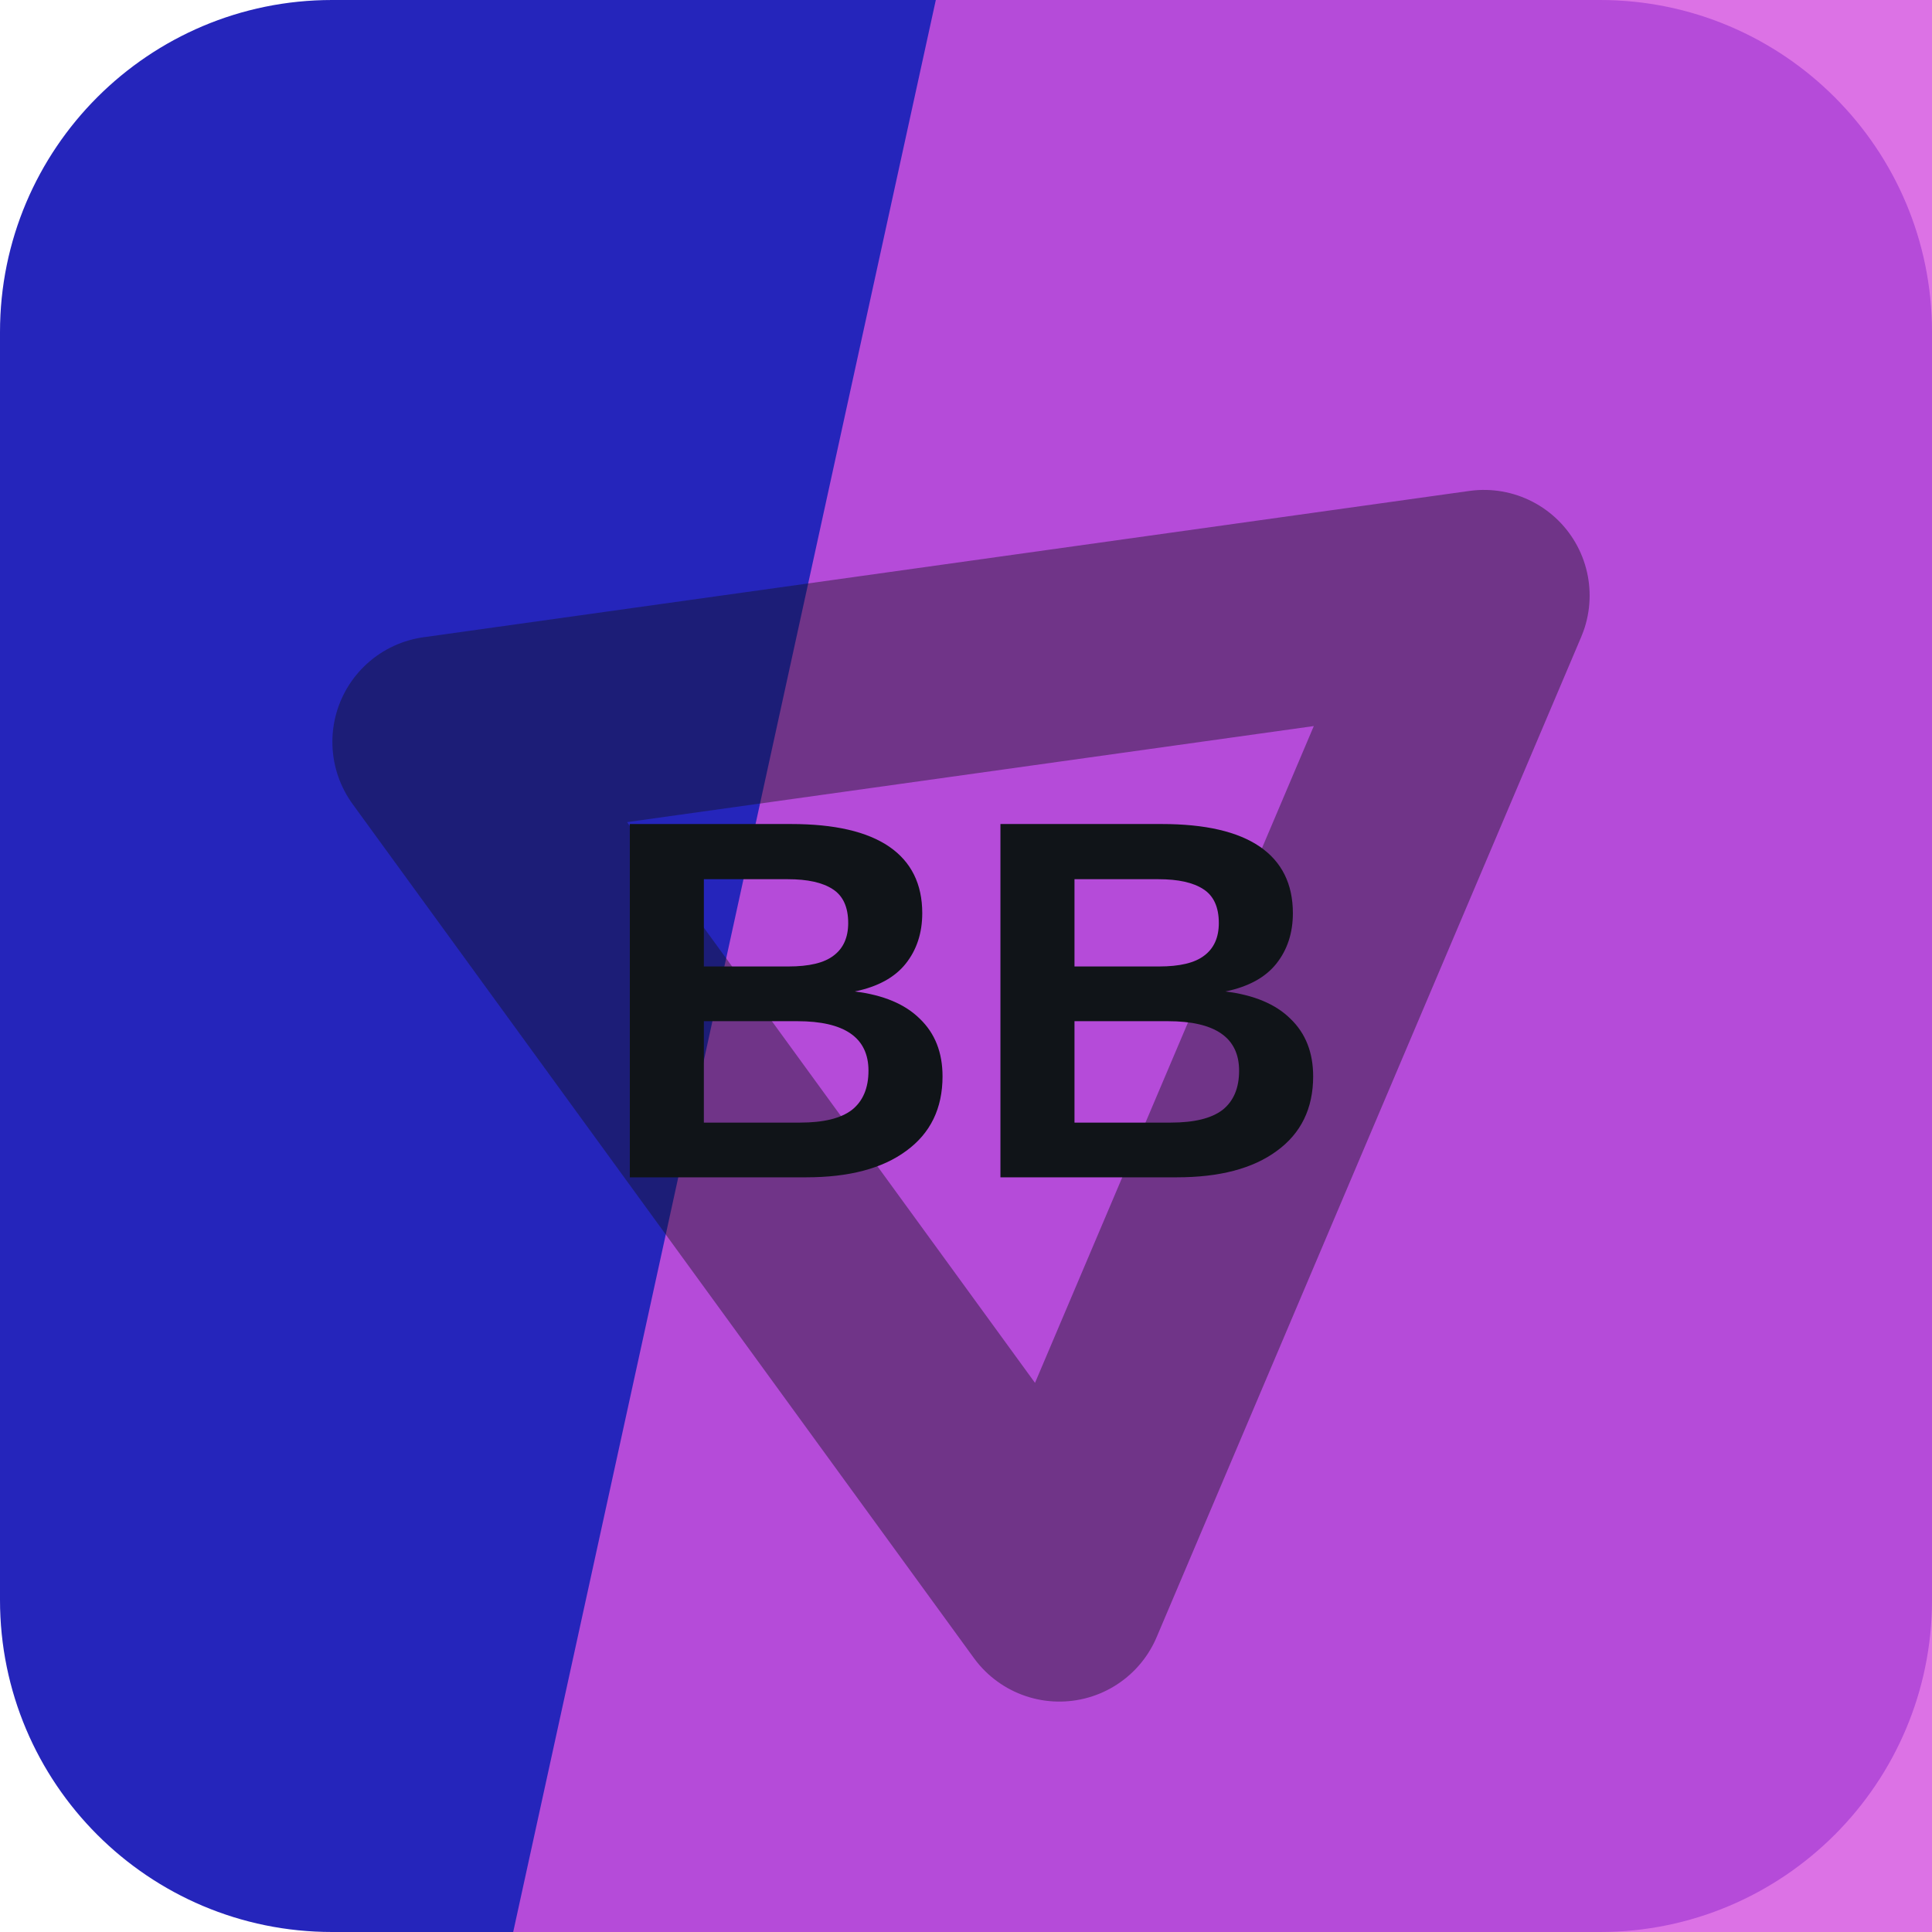
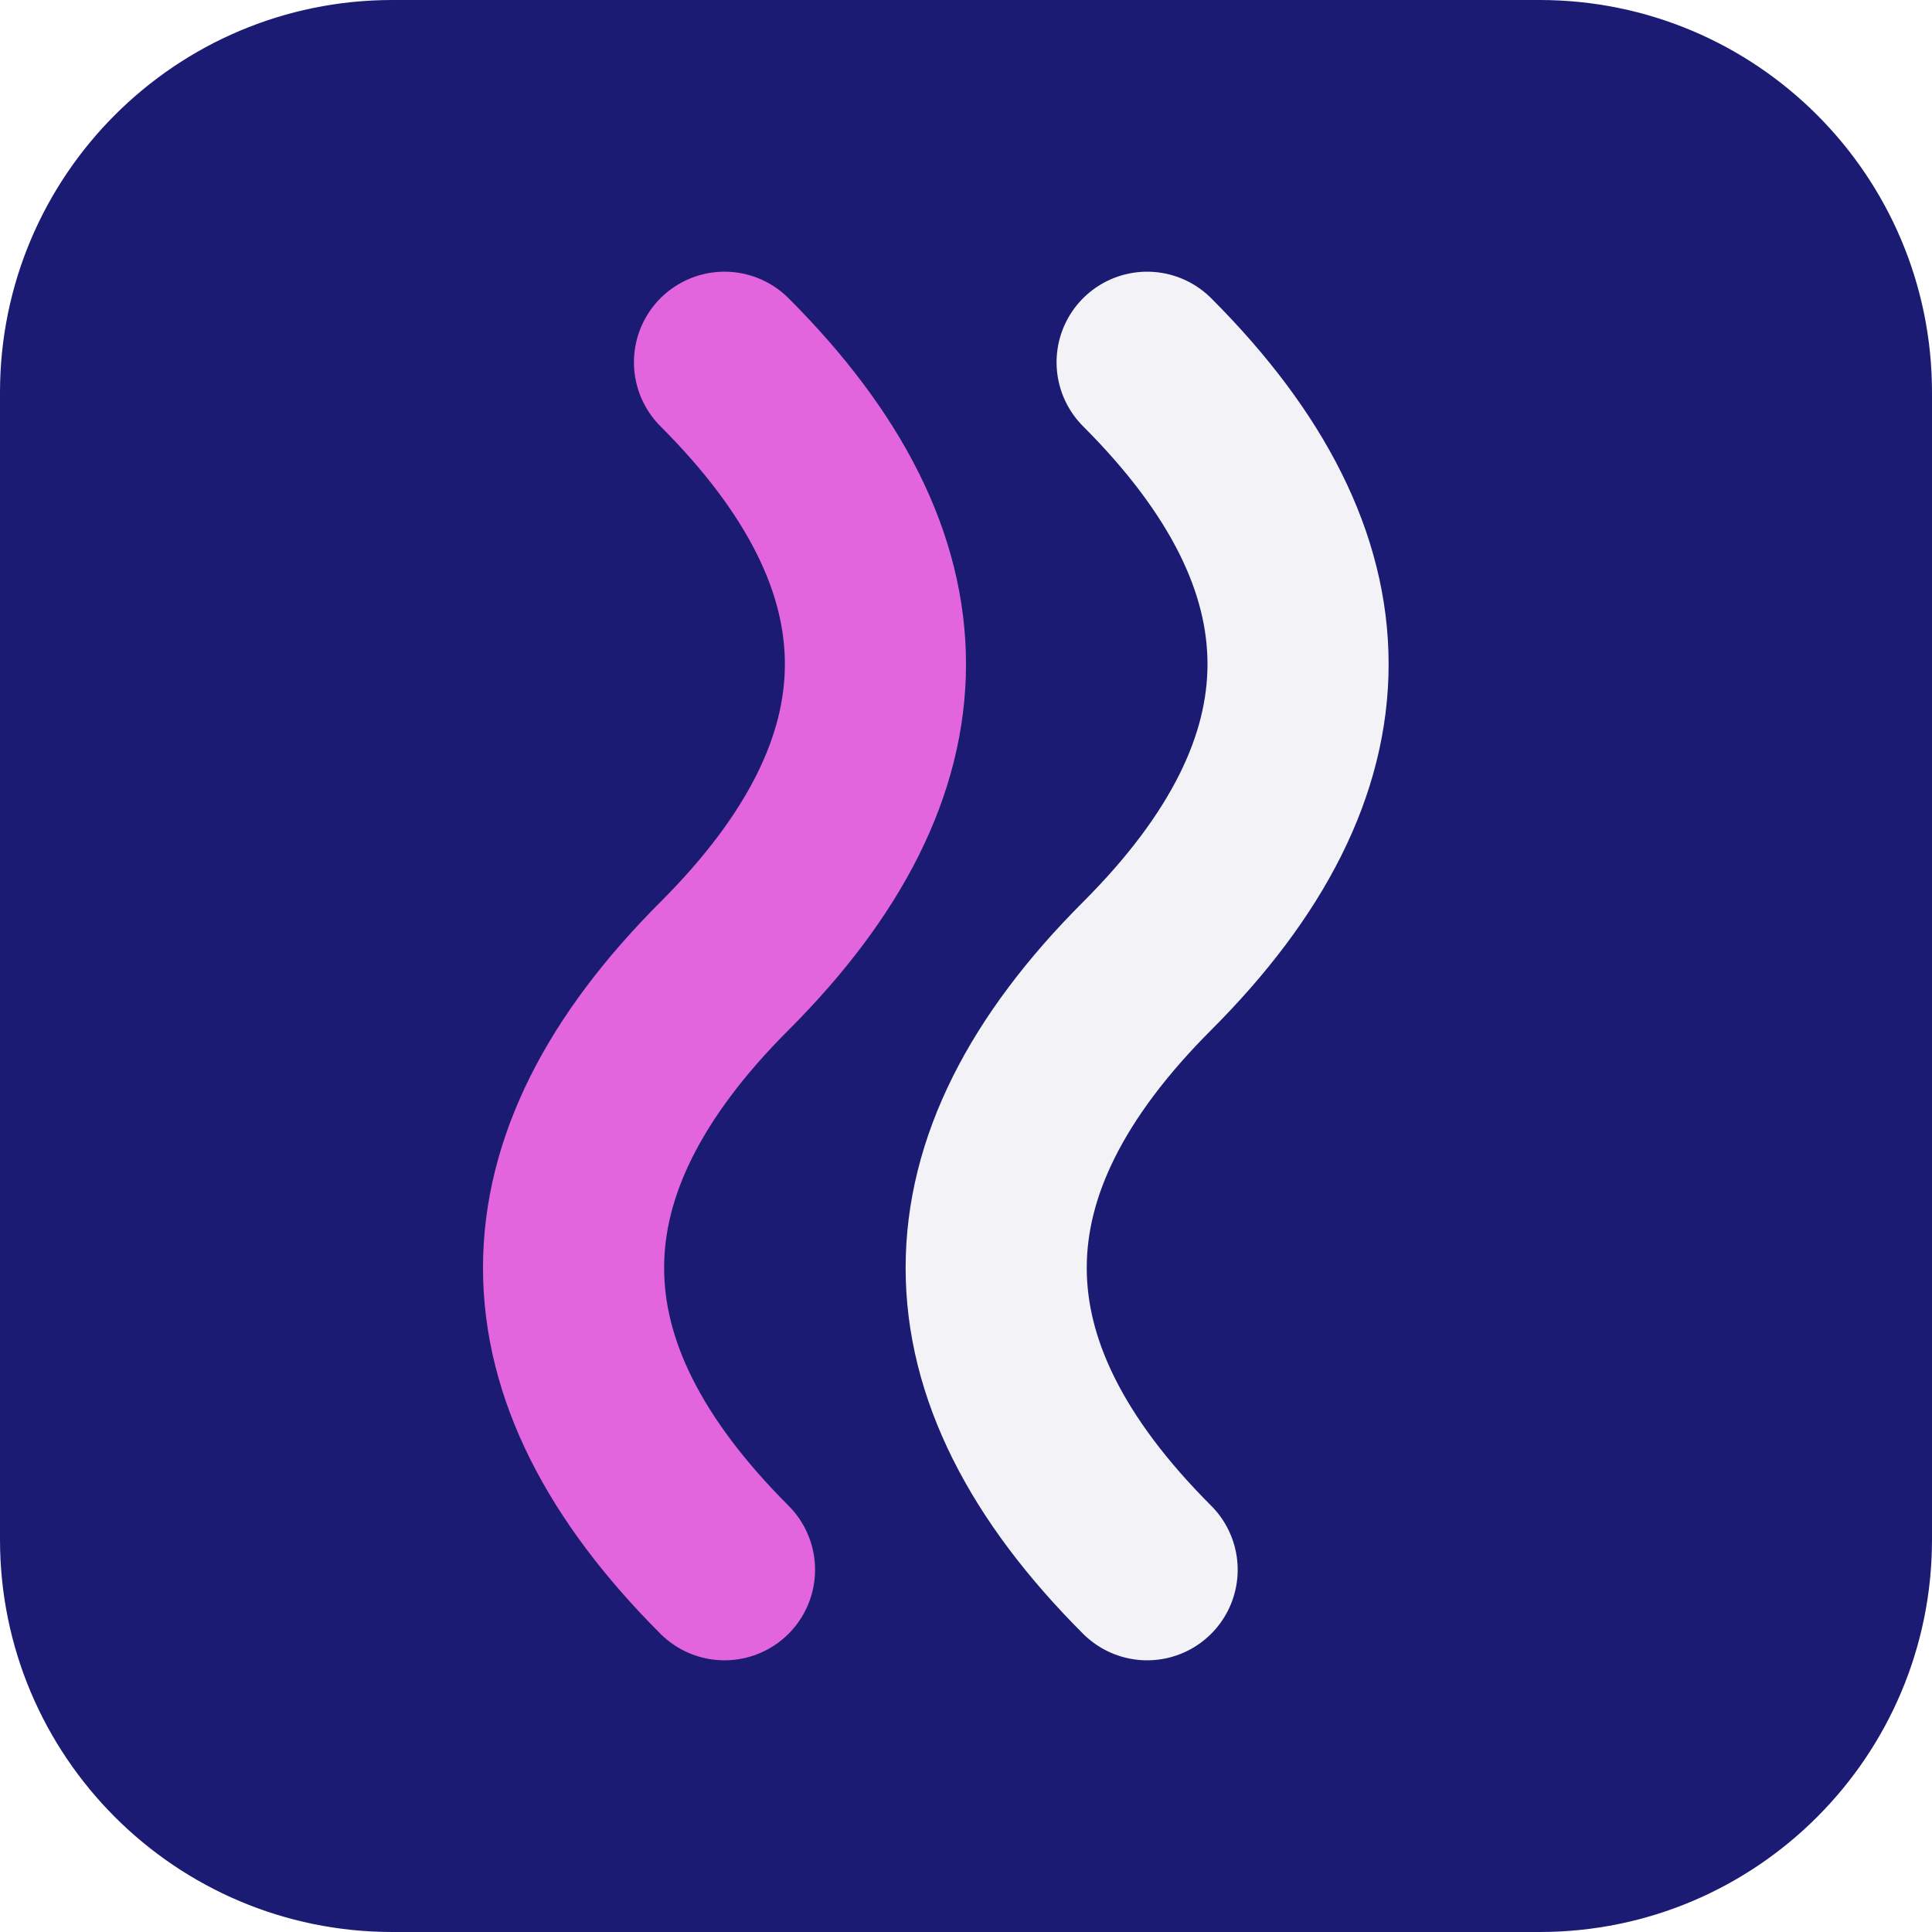
<svg xmlns="http://www.w3.org/2000/svg" width="64" height="64" viewBox="0 0 64 64" role="img">
-   <rect width="64" height="64" rx="11" fill="hsl(240 67% 44%)" />
-   <path d="M31 0h33v64H17Z" fill="hsl(295 69% 60%)" opacity="0.82" />
-   <g transform="rotate(293 32 32)" opacity="0.42">
-     <path d="M14 43 32 13l18 30Z" fill="none" stroke="#101418" stroke-width="7" stroke-linejoin="round" />
+   <rect width="64" height="64" rx="13" fill="hsl(240 62% 28%)" />
+   <g transform="rotate(90 32 32)">
+     <path d="M12 26q10-10 20 0t20 0" fill="none" stroke="hsl(240 24% 96%)" stroke-width="6" stroke-linecap="round" />
+     <path d="M12 40q10-10 20 0t20 0" fill="none" stroke="hsl(302 68% 64%)" stroke-width="6" stroke-linecap="round" />
  </g>
-   <text x="32" y="39" text-anchor="middle" fill="#101418" font-family="Arial,Helvetica,sans-serif" font-size="17" font-weight="700" letter-spacing="0">BB</text>
</svg>
